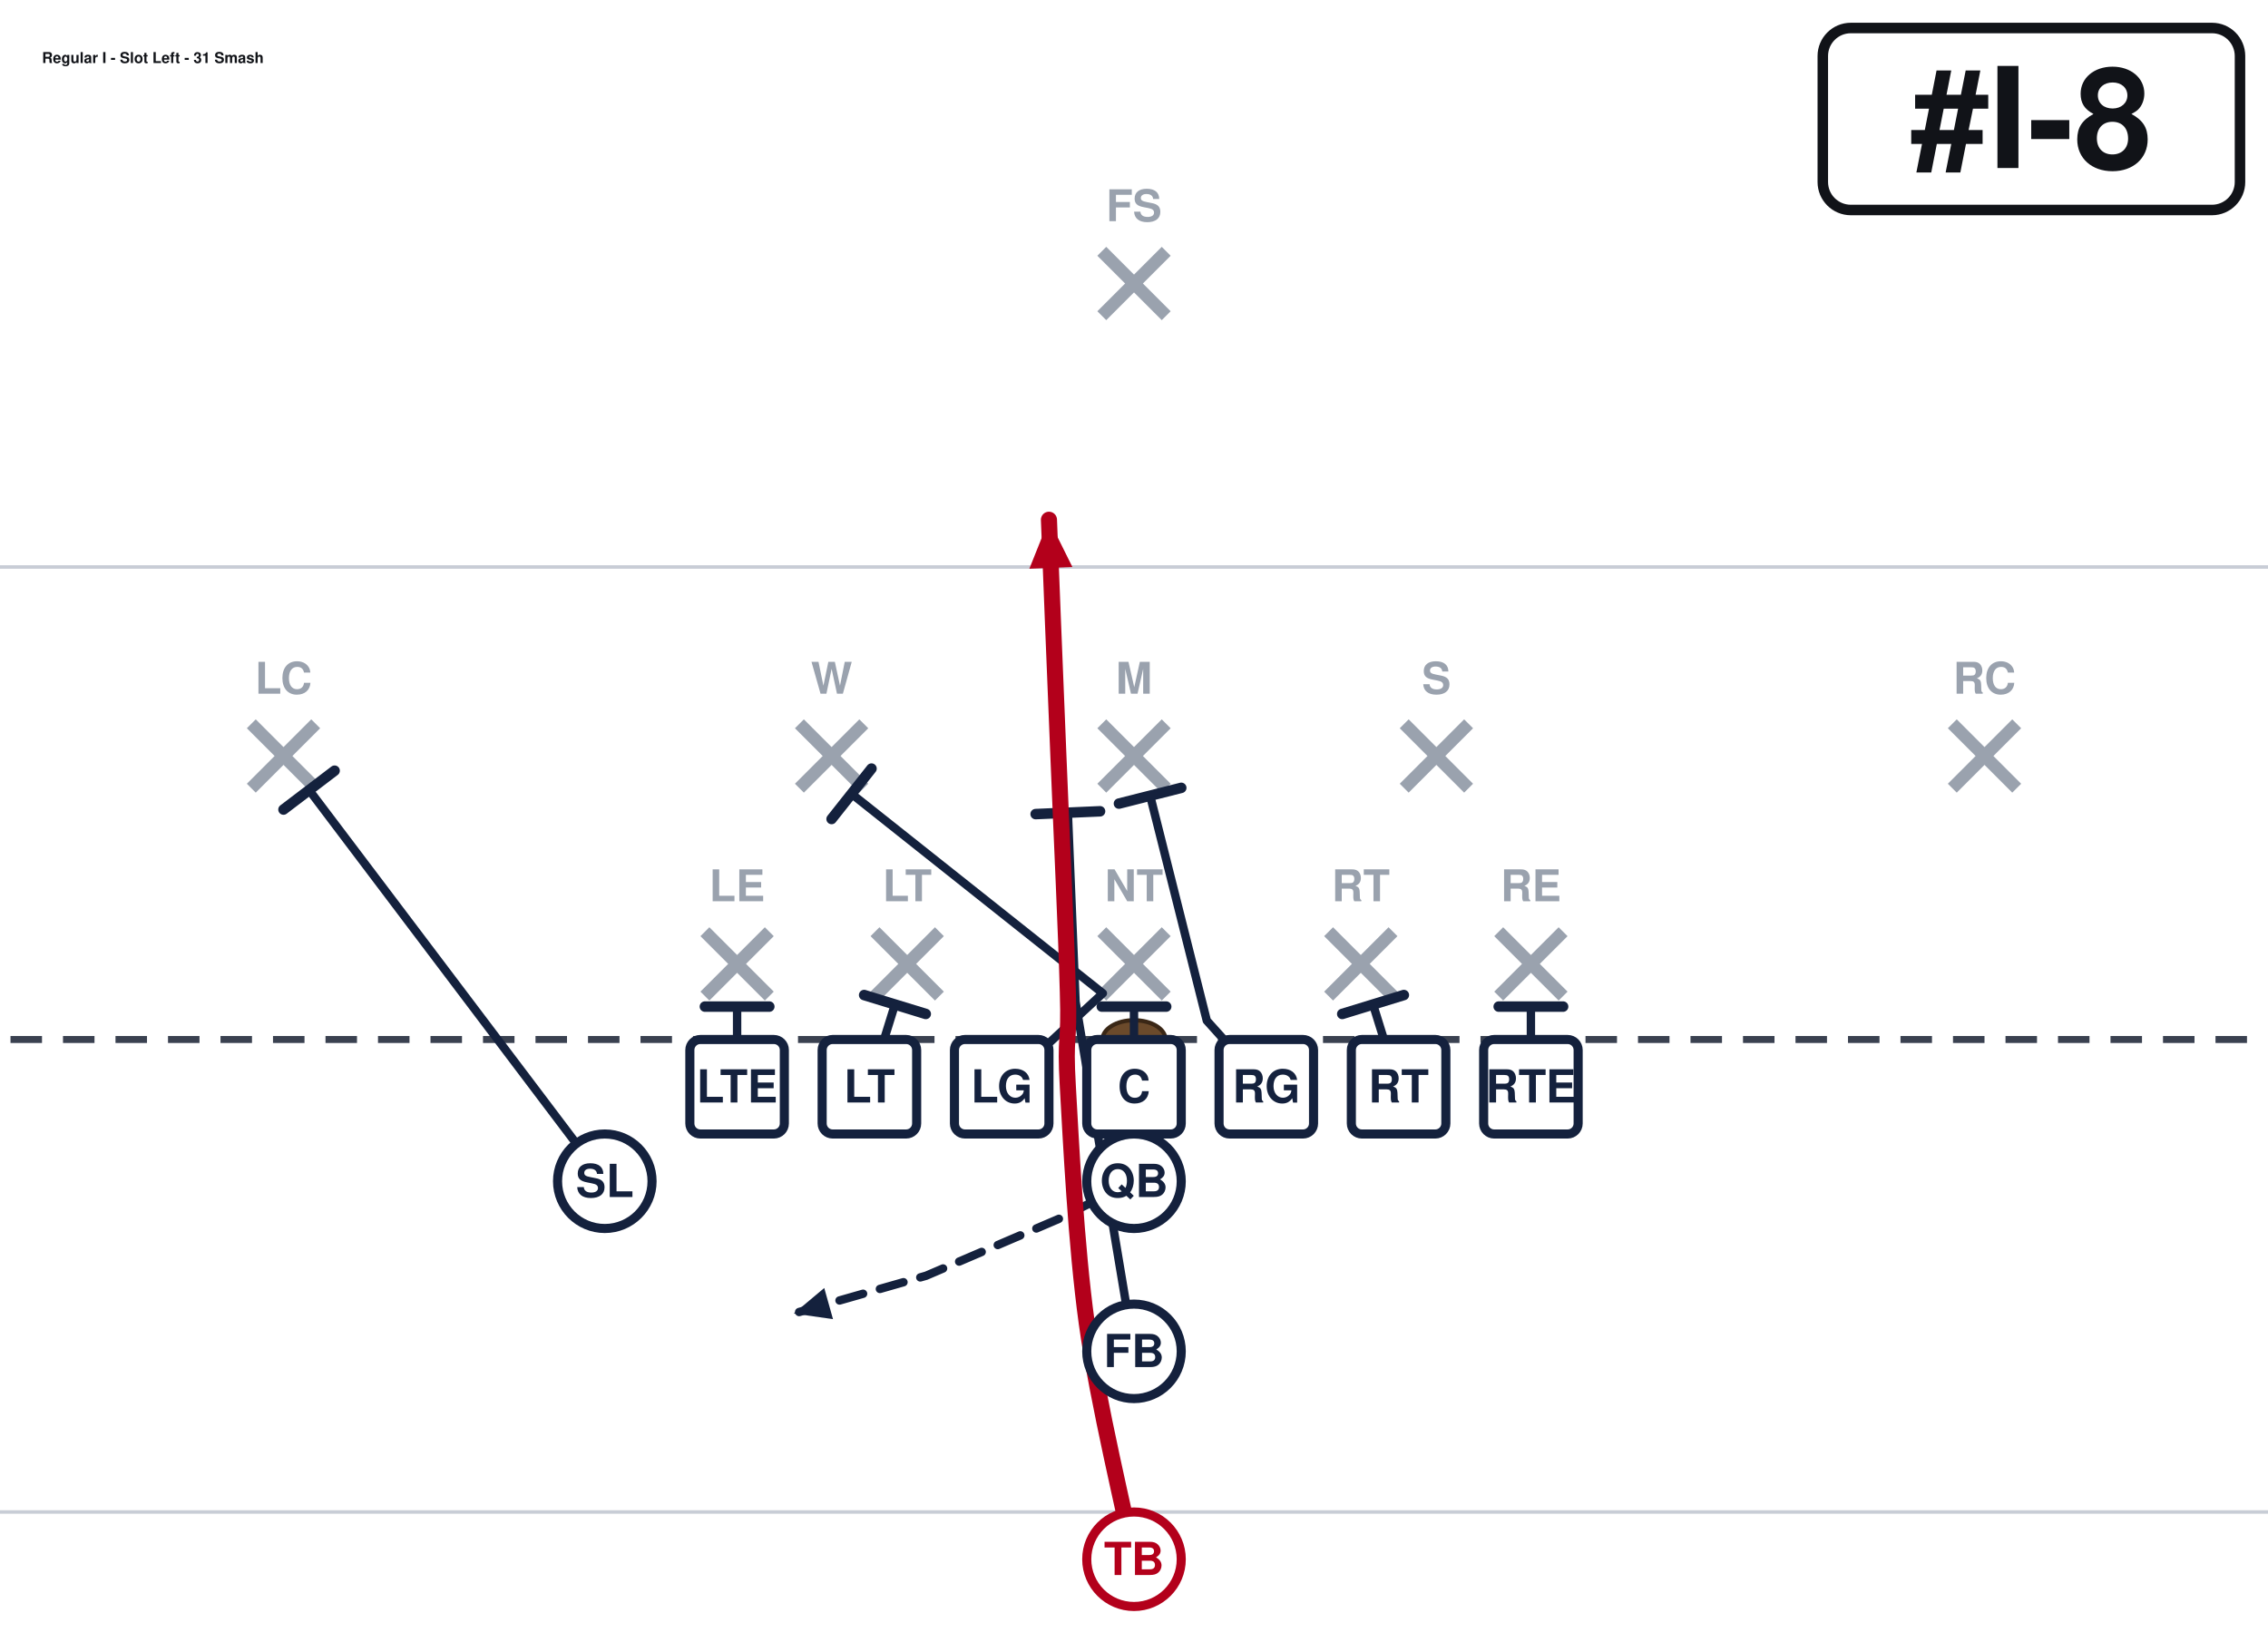
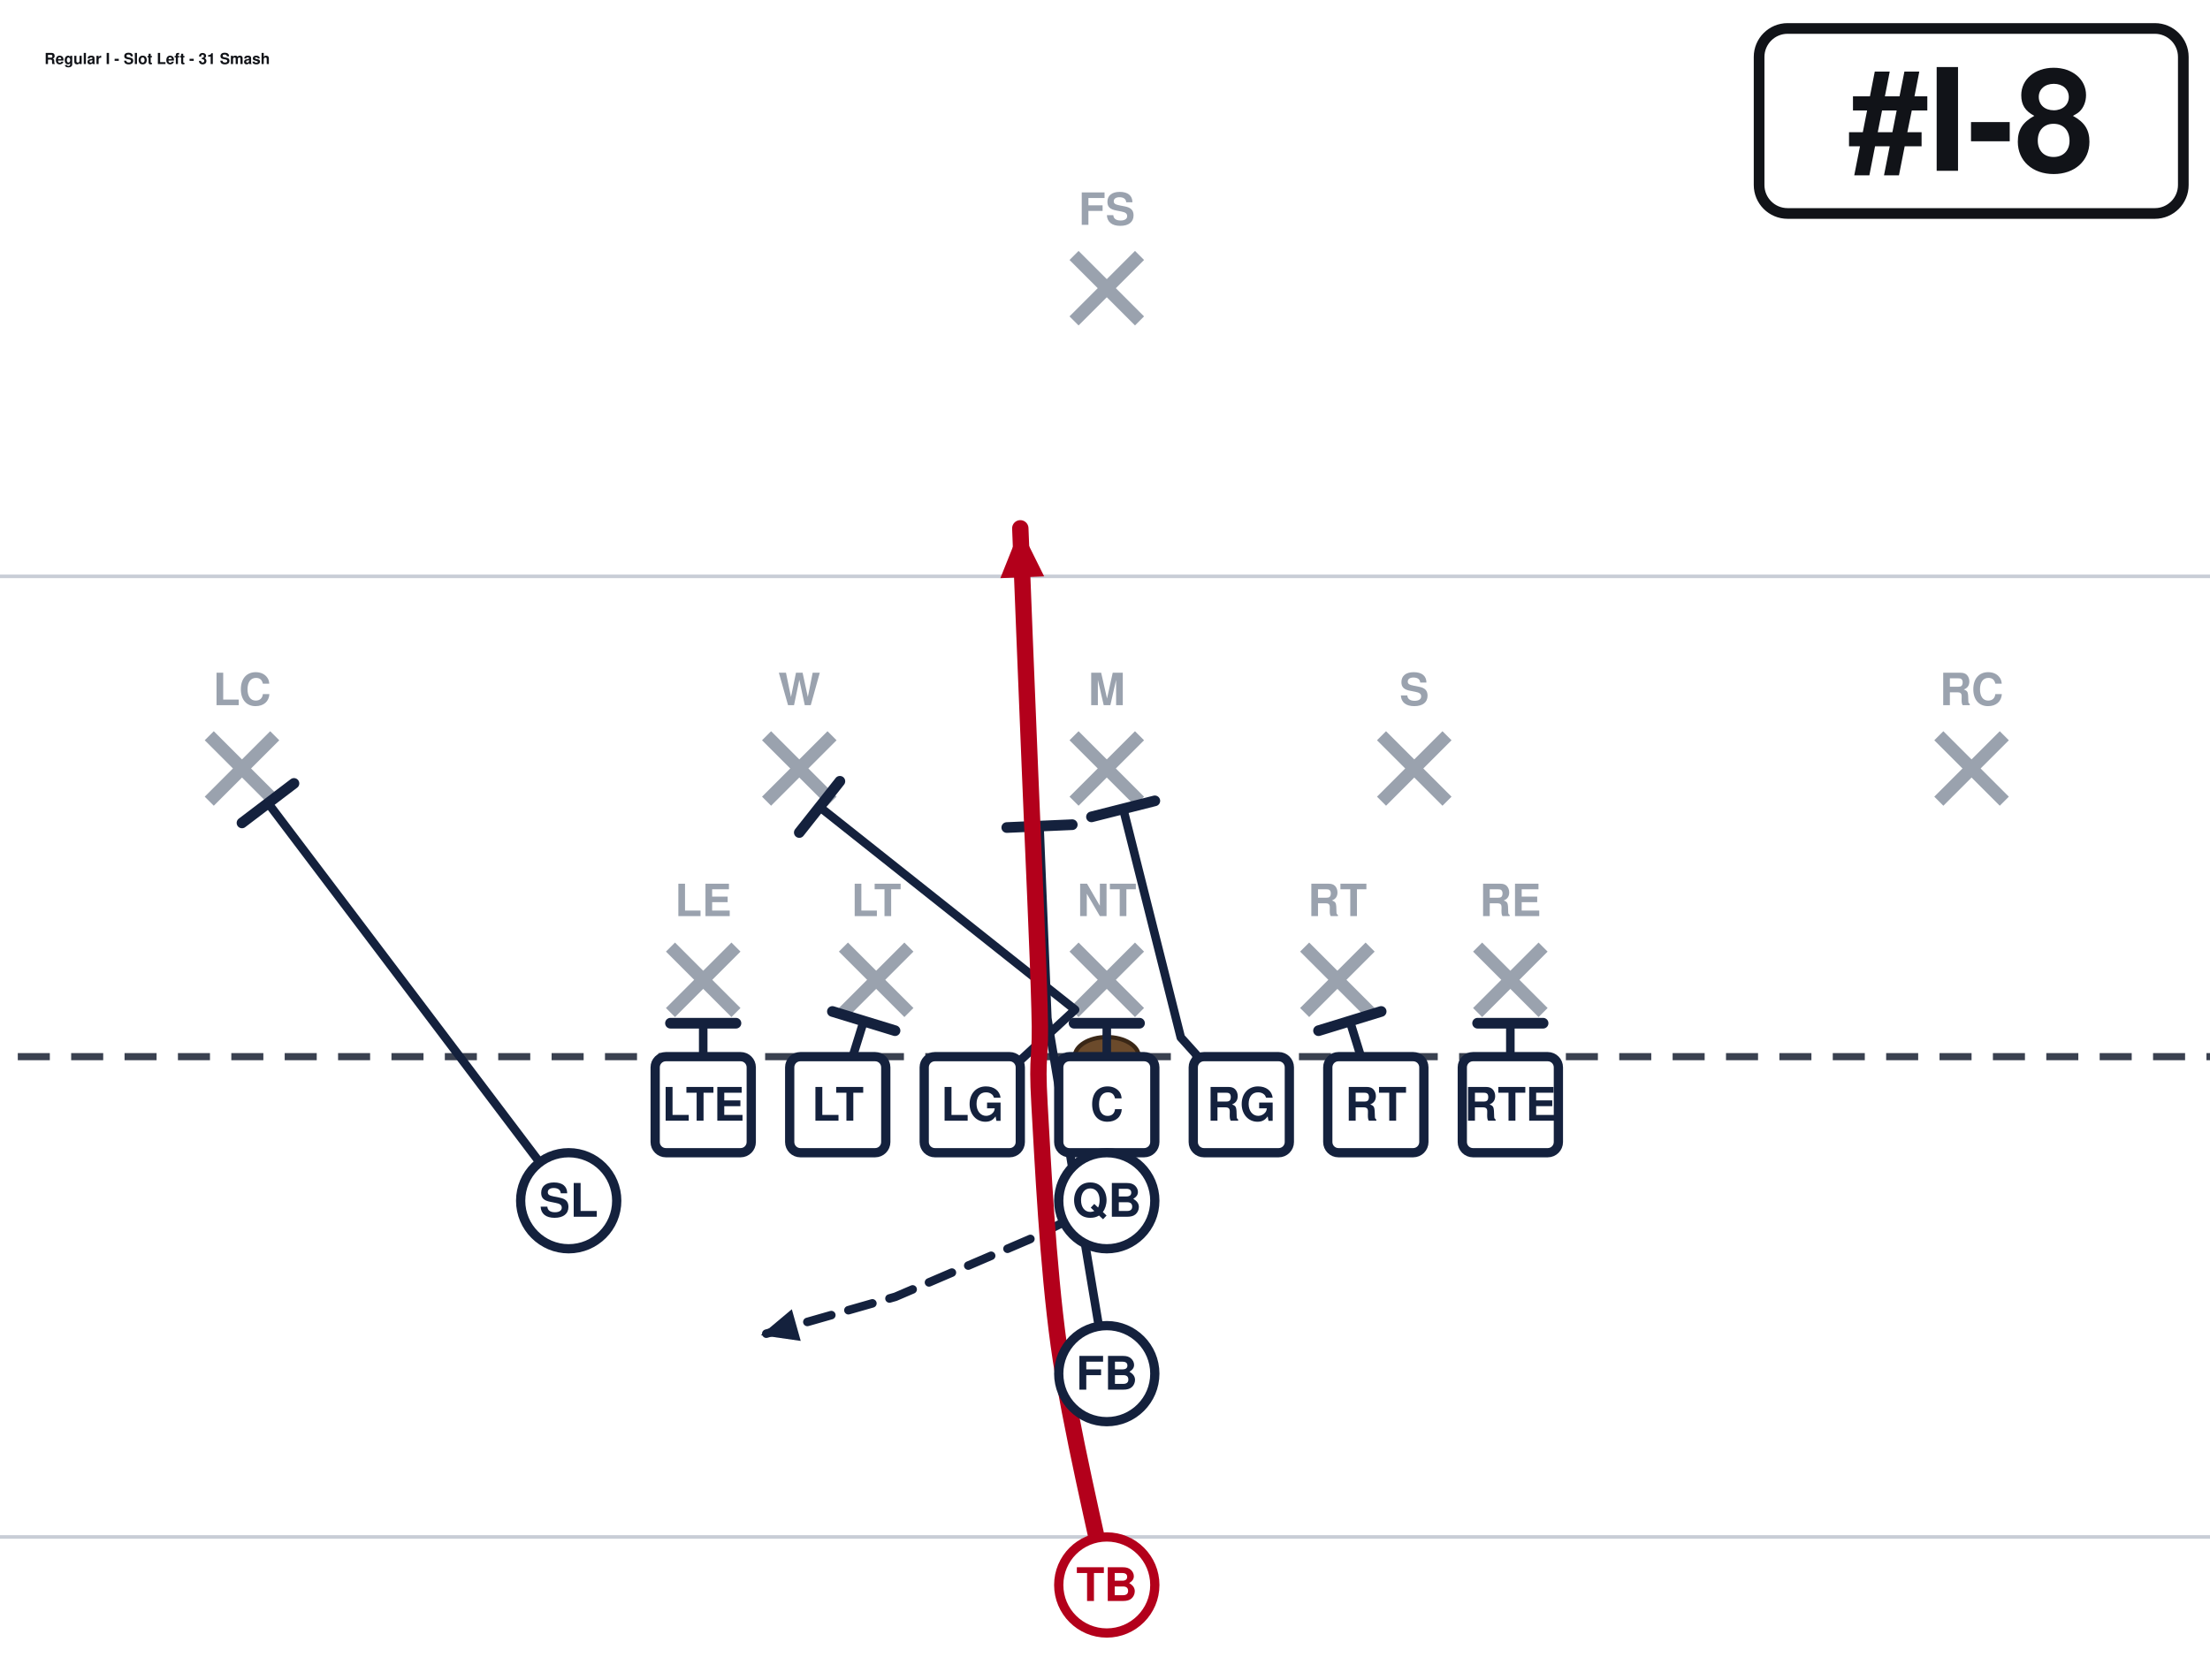
- <svg xmlns="http://www.w3.org/2000/svg" width="648" height="472" viewBox="27 27 648 472" font-family="Segoe UI, Helvetica, Arial, sans-serif" role="img">
+ <svg xmlns="http://www.w3.org/2000/svg" width="621" height="472" viewBox="40 27 621 472" font-family="Segoe UI, Helvetica, Arial, sans-serif" role="img">
  <rect x="0" y="0" width="702" height="513" fill="#ffffff" />
  <line x1="0" y1="459.0" x2="702" y2="459.0" stroke="#c8cdd6" stroke-width="1" />
  <line x1="0" y1="189.0" x2="702" y2="189.0" stroke="#c8cdd6" stroke-width="1" />
  <line x1="0" y1="324.0" x2="702" y2="324.0" stroke="#3a4150" stroke-width="2" stroke-dasharray="9 6" />
  <ellipse cx="351.0" cy="324.0" rx="9" ry="5.5" fill="#6b4a2b" stroke="#3a2716" stroke-width="1.2" />
  <line x1="228.4" y1="293.2" x2="246.8" y2="311.6" stroke="#9aa2ae" stroke-width="3.6" />
  <line x1="246.8" y1="293.2" x2="228.4" y2="311.6" stroke="#9aa2ae" stroke-width="3.6" />
  <text x="237.6" y="284.5" text-anchor="middle" font-size="12.5" fill="#9aa2ae" font-weight="600">LE</text>
  <line x1="277.0" y1="293.2" x2="295.4" y2="311.6" stroke="#9aa2ae" stroke-width="3.6" />
  <line x1="295.4" y1="293.2" x2="277.0" y2="311.6" stroke="#9aa2ae" stroke-width="3.6" />
  <text x="286.2" y="284.5" text-anchor="middle" font-size="12.5" fill="#9aa2ae" font-weight="600">LT</text>
  <line x1="341.8" y1="293.2" x2="360.2" y2="311.6" stroke="#9aa2ae" stroke-width="3.6" />
  <line x1="360.2" y1="293.2" x2="341.8" y2="311.6" stroke="#9aa2ae" stroke-width="3.6" />
  <text x="351.0" y="284.5" text-anchor="middle" font-size="12.5" fill="#9aa2ae" font-weight="600">NT</text>
  <line x1="406.6" y1="293.2" x2="425.0" y2="311.6" stroke="#9aa2ae" stroke-width="3.6" />
  <line x1="425.0" y1="293.2" x2="406.6" y2="311.6" stroke="#9aa2ae" stroke-width="3.6" />
  <text x="415.8" y="284.5" text-anchor="middle" font-size="12.5" fill="#9aa2ae" font-weight="600">RT</text>
  <line x1="455.2" y1="293.2" x2="473.6" y2="311.6" stroke="#9aa2ae" stroke-width="3.6" />
  <line x1="473.6" y1="293.2" x2="455.2" y2="311.6" stroke="#9aa2ae" stroke-width="3.6" />
  <text x="464.4" y="284.5" text-anchor="middle" font-size="12.5" fill="#9aa2ae" font-weight="600">RE</text>
  <line x1="255.4" y1="233.8" x2="273.8" y2="252.2" stroke="#9aa2ae" stroke-width="3.6" />
  <line x1="273.8" y1="233.8" x2="255.4" y2="252.2" stroke="#9aa2ae" stroke-width="3.6" />
  <text x="264.6" y="225.2" text-anchor="middle" font-size="12.5" fill="#9aa2ae" font-weight="600">W</text>
  <line x1="341.8" y1="233.8" x2="360.2" y2="252.2" stroke="#9aa2ae" stroke-width="3.6" />
  <line x1="360.2" y1="233.8" x2="341.8" y2="252.2" stroke="#9aa2ae" stroke-width="3.6" />
  <text x="351.0" y="225.2" text-anchor="middle" font-size="12.5" fill="#9aa2ae" font-weight="600">M</text>
  <line x1="428.2" y1="233.8" x2="446.6" y2="252.2" stroke="#9aa2ae" stroke-width="3.6" />
  <line x1="446.6" y1="233.8" x2="428.2" y2="252.2" stroke="#9aa2ae" stroke-width="3.6" />
  <text x="437.4" y="225.2" text-anchor="middle" font-size="12.5" fill="#9aa2ae" font-weight="600">S</text>
  <line x1="98.8" y1="233.8" x2="117.2" y2="252.2" stroke="#9aa2ae" stroke-width="3.6" />
  <line x1="117.2" y1="233.8" x2="98.8" y2="252.2" stroke="#9aa2ae" stroke-width="3.6" />
  <text x="108.0" y="225.2" text-anchor="middle" font-size="12.5" fill="#9aa2ae" font-weight="600">LC</text>
  <line x1="584.8" y1="233.8" x2="603.2" y2="252.2" stroke="#9aa2ae" stroke-width="3.6" />
  <line x1="603.2" y1="233.8" x2="584.8" y2="252.2" stroke="#9aa2ae" stroke-width="3.6" />
  <text x="594.0" y="225.2" text-anchor="middle" font-size="12.5" fill="#9aa2ae" font-weight="600">RC</text>
  <line x1="341.8" y1="98.8" x2="360.2" y2="117.2" stroke="#9aa2ae" stroke-width="3.6" />
  <line x1="360.2" y1="98.8" x2="341.8" y2="117.2" stroke="#9aa2ae" stroke-width="3.6" />
  <text x="351.0" y="90.2" text-anchor="middle" font-size="12.5" fill="#9aa2ae" font-weight="600">FS</text>
  <path d="M237.6,337.5 L237.6,314.6" fill="none" stroke="#14213d" stroke-width="2.4" stroke-linecap="round" stroke-linejoin="round" />
  <line x1="228.4" y1="314.6" x2="246.8" y2="314.6" stroke="#14213d" stroke-width="3.0" stroke-linecap="round" />
  <path d="M275.4,337.5 L282.7,314.0" fill="none" stroke="#14213d" stroke-width="2.4" stroke-linecap="round" stroke-linejoin="round" />
  <line x1="273.9" y1="311.3" x2="291.5" y2="316.7" stroke="#14213d" stroke-width="3.0" stroke-linecap="round" />
  <path d="M313.2,337.5 L342.1,310.8 L270.3,253.8" fill="none" stroke="#14213d" stroke-width="2.4" stroke-linecap="round" stroke-linejoin="round" />
  <line x1="264.6" y1="261.0" x2="276.0" y2="246.6" stroke="#14213d" stroke-width="3.0" stroke-linecap="round" />
  <path d="M351.0,337.5 L351.0,314.6" fill="none" stroke="#14213d" stroke-width="2.4" stroke-linecap="round" stroke-linejoin="round" />
  <line x1="341.8" y1="314.6" x2="360.2" y2="314.6" stroke="#14213d" stroke-width="3.0" stroke-linecap="round" />
  <path d="M388.8,337.5 L371.8,318.6 L355.6,254.3" fill="none" stroke="#14213d" stroke-width="2.4" stroke-linecap="round" stroke-linejoin="round" />
  <line x1="346.7" y1="256.6" x2="364.5" y2="252.1" stroke="#14213d" stroke-width="3.0" stroke-linecap="round" />
  <path d="M426.6,337.5 L419.3,314.0" fill="none" stroke="#14213d" stroke-width="2.4" stroke-linecap="round" stroke-linejoin="round" />
  <line x1="410.5" y1="316.7" x2="428.1" y2="311.3" stroke="#14213d" stroke-width="3.0" stroke-linecap="round" />
  <path d="M464.4,337.5 L464.4,314.6" fill="none" stroke="#14213d" stroke-width="2.4" stroke-linecap="round" stroke-linejoin="round" />
  <line x1="455.2" y1="314.6" x2="473.6" y2="314.6" stroke="#14213d" stroke-width="3.0" stroke-linecap="round" />
  <path d="M199.8,364.5 L115.3,252.7" fill="none" stroke="#14213d" stroke-width="2.4" stroke-linecap="round" stroke-linejoin="round" />
  <line x1="108.0" y1="258.3" x2="122.6" y2="247.2" stroke="#14213d" stroke-width="3.0" stroke-linecap="round" />
  <path d="M351.0,364.5 L329.4,375.3 L291.6,391.5 L253.8,402.3" fill="none" stroke="#14213d" stroke-width="2.4" stroke-linecap="round" stroke-linejoin="round" stroke-dasharray="7 5" />
  <polygon points="253.8,402.3 262.5,395.0 265.0,403.9" fill="#14213d" />
  <path d="M351.0,413.1 L334.3,313.2 L332.1,259.2" fill="none" stroke="#14213d" stroke-width="2.4" stroke-linecap="round" stroke-linejoin="round" />
  <line x1="322.9" y1="259.6" x2="341.3" y2="258.8" stroke="#14213d" stroke-width="3.0" stroke-linecap="round" />
  <path d="M351.0,472.5 C348.8,461.2 340.6,427.5 337.5,405.0 C334.4,382.5 333.0,353.2 332.1,337.5 C331.2,321.8 332.6,326.2 332.1,310.5 C331.7,294.8 330.3,265.5 329.4,243.0 C328.5,220.5 327.1,186.8 326.7,175.5" fill="none" stroke="#b3001b" stroke-width="4.6" stroke-linecap="round" stroke-linejoin="round" />
  <polygon points="326.7,175.5 333.4,189.0 321.1,189.5" fill="#b3001b" />
  <rect x="224.1" y="324.0" width="27.0" height="27.0" rx="3" fill="#ffffff" stroke="#14213d" stroke-width="2.6" />
  <text x="237.6" y="342.0" text-anchor="middle" font-size="13" font-weight="700" fill="#14213d">LTE</text>
  <rect x="261.9" y="324.0" width="27.0" height="27.0" rx="3" fill="#ffffff" stroke="#14213d" stroke-width="2.6" />
  <text x="275.4" y="342.0" text-anchor="middle" font-size="13" font-weight="700" fill="#14213d">LT</text>
  <rect x="299.7" y="324.0" width="27.0" height="27.0" rx="3" fill="#ffffff" stroke="#14213d" stroke-width="2.6" />
  <text x="313.2" y="342.0" text-anchor="middle" font-size="13" font-weight="700" fill="#14213d">LG</text>
  <rect x="337.5" y="324.0" width="27.0" height="27.0" rx="3" fill="#ffffff" stroke="#14213d" stroke-width="2.6" />
  <text x="351.0" y="342.0" text-anchor="middle" font-size="13" font-weight="700" fill="#14213d">C</text>
  <rect x="375.3" y="324.0" width="27.0" height="27.0" rx="3" fill="#ffffff" stroke="#14213d" stroke-width="2.6" />
  <text x="388.8" y="342.0" text-anchor="middle" font-size="13" font-weight="700" fill="#14213d">RG</text>
  <rect x="413.1" y="324.0" width="27.0" height="27.0" rx="3" fill="#ffffff" stroke="#14213d" stroke-width="2.6" />
  <text x="426.6" y="342.0" text-anchor="middle" font-size="13" font-weight="700" fill="#14213d">RT</text>
  <rect x="450.9" y="324.0" width="27.0" height="27.0" rx="3" fill="#ffffff" stroke="#14213d" stroke-width="2.6" />
  <text x="464.4" y="342.0" text-anchor="middle" font-size="13" font-weight="700" fill="#14213d">RTE</text>
  <circle cx="199.8" cy="364.5" r="13.5" fill="#ffffff" stroke="#14213d" stroke-width="2.6" />
  <text x="199.8" y="369.0" text-anchor="middle" font-size="13" font-weight="700" fill="#14213d">SL</text>
  <circle cx="351.0" cy="364.5" r="13.5" fill="#ffffff" stroke="#14213d" stroke-width="2.6" />
  <text x="351.0" y="369.0" text-anchor="middle" font-size="13" font-weight="700" fill="#14213d">QB</text>
  <circle cx="351.0" cy="413.1" r="13.5" fill="#ffffff" stroke="#14213d" stroke-width="2.6" />
  <text x="351.0" y="417.6" text-anchor="middle" font-size="13" font-weight="700" fill="#14213d">FB</text>
  <circle cx="351.0" cy="472.5" r="13.5" fill="#ffffff" stroke="#b3001b" stroke-width="2.6" />
  <text x="351.0" y="477.0" text-anchor="middle" font-size="13" font-weight="700" fill="#b3001b">TB</text>
-   <rect x="547.8" y="35.0" width="119.2" height="52.0" rx="8" fill="#ffffff" stroke="#111318" stroke-width="3" />
-   <text x="607.4" y="75.0" text-anchor="middle" font-size="40" font-weight="800" fill="#111318">#I-8</text>
-   <text x="39.0" y="45.0" font-size="4.3" font-weight="700" fill="#111318">Regular I - Slot Left - 31 Smash</text>
+   <rect x="534.3" y="35.0" width="119.2" height="52.0" rx="8" fill="#ffffff" stroke="#111318" stroke-width="3" />
+   <text x="593.9" y="75.0" text-anchor="middle" font-size="40" font-weight="800" fill="#111318">#I-8</text>
+   <text x="52.5" y="45.0" font-size="4.3" font-weight="700" fill="#111318">Regular I - Slot Left - 31 Smash</text>
</svg>
